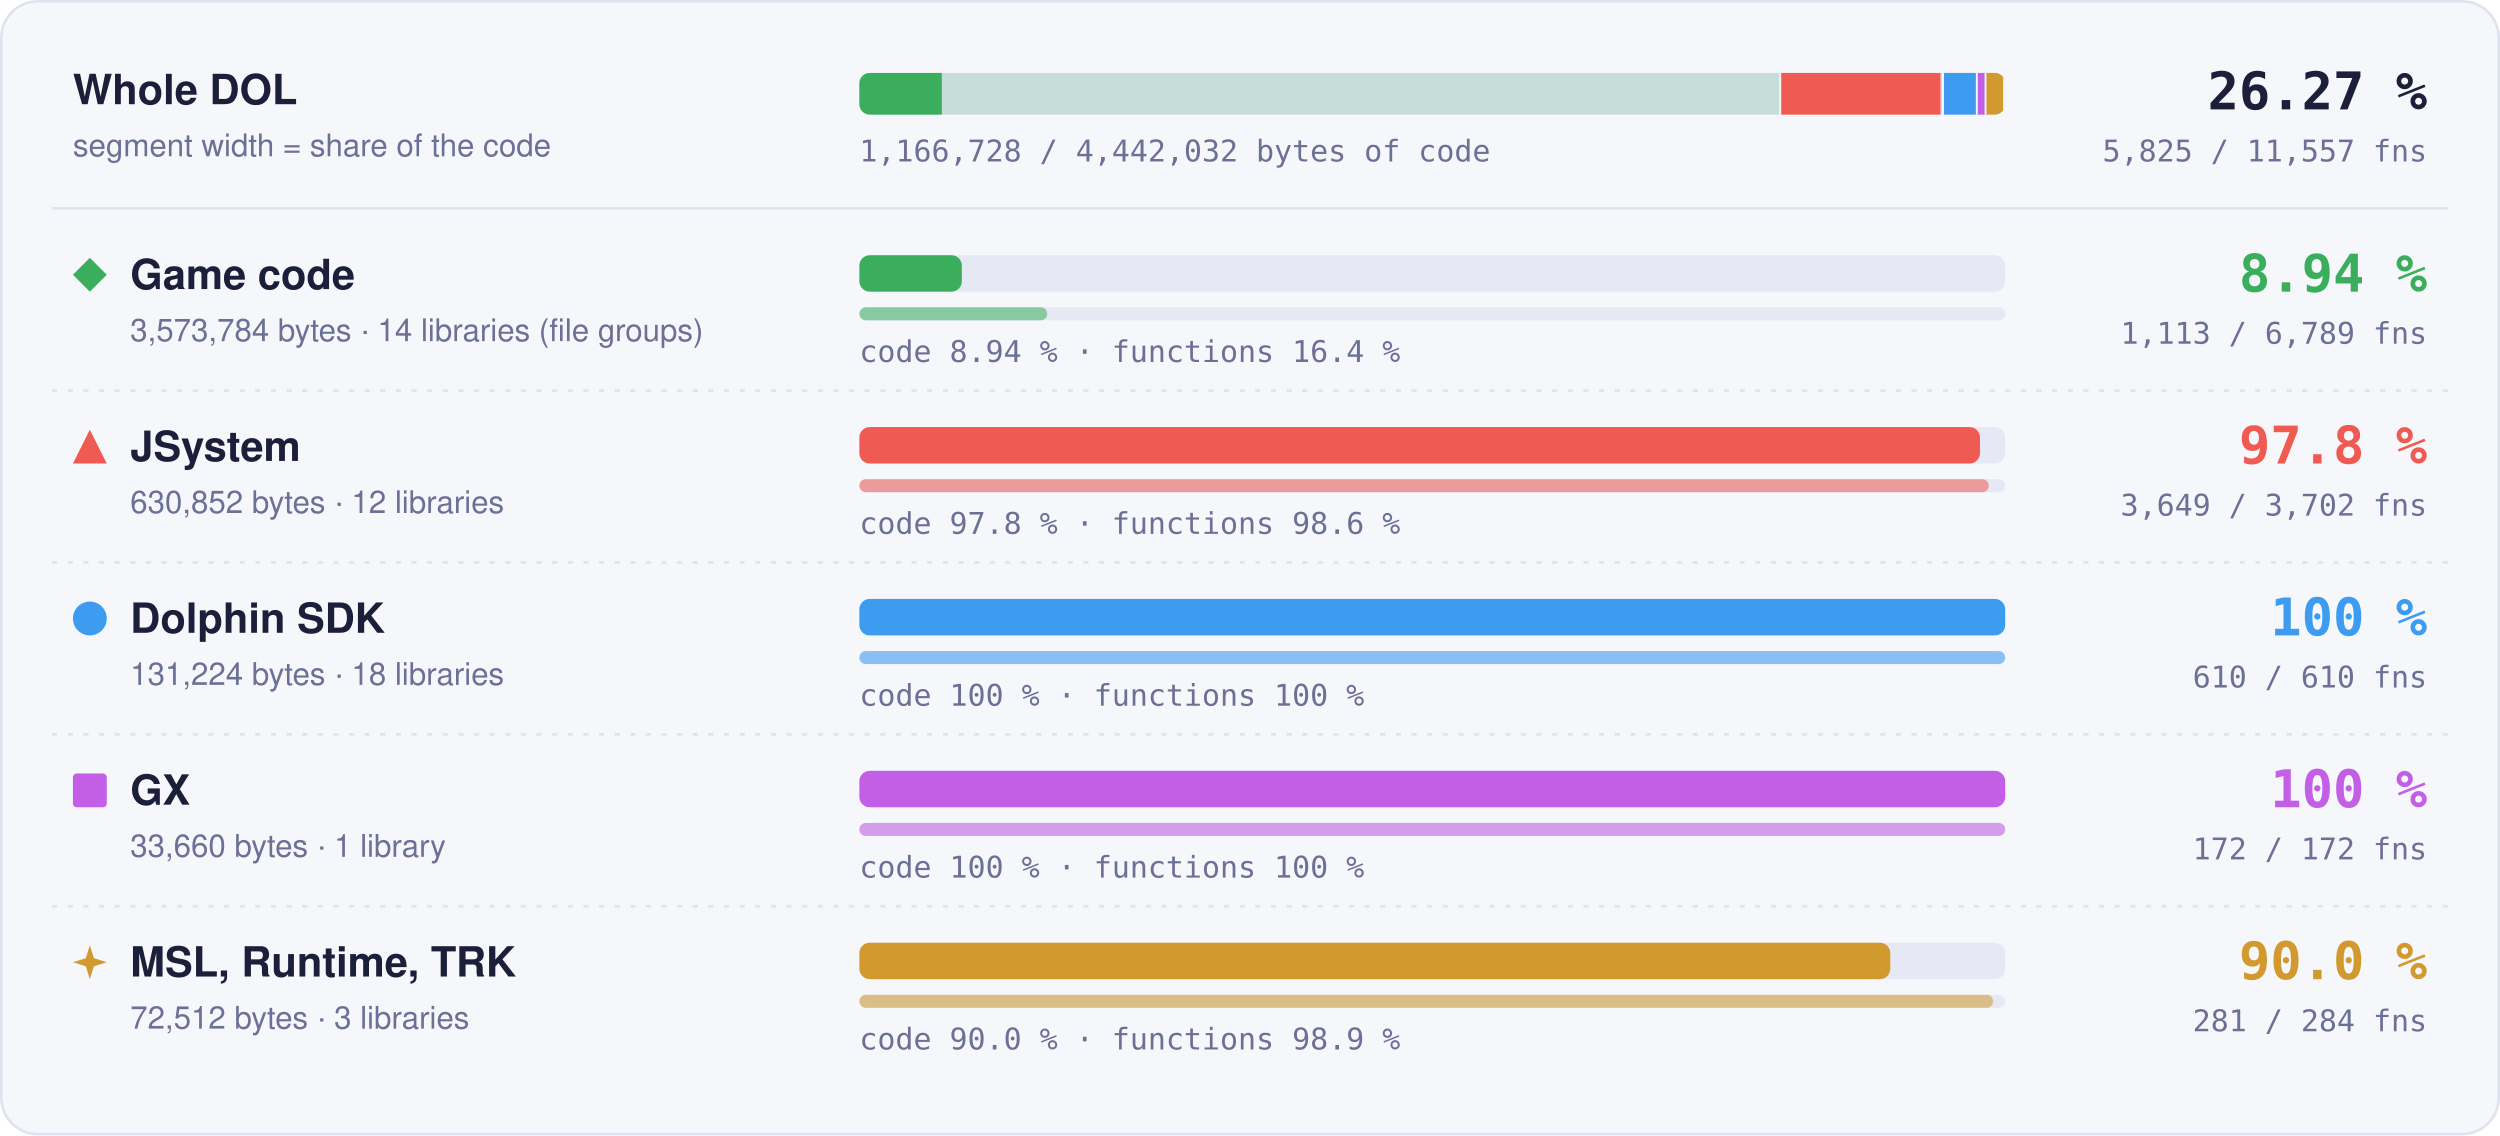
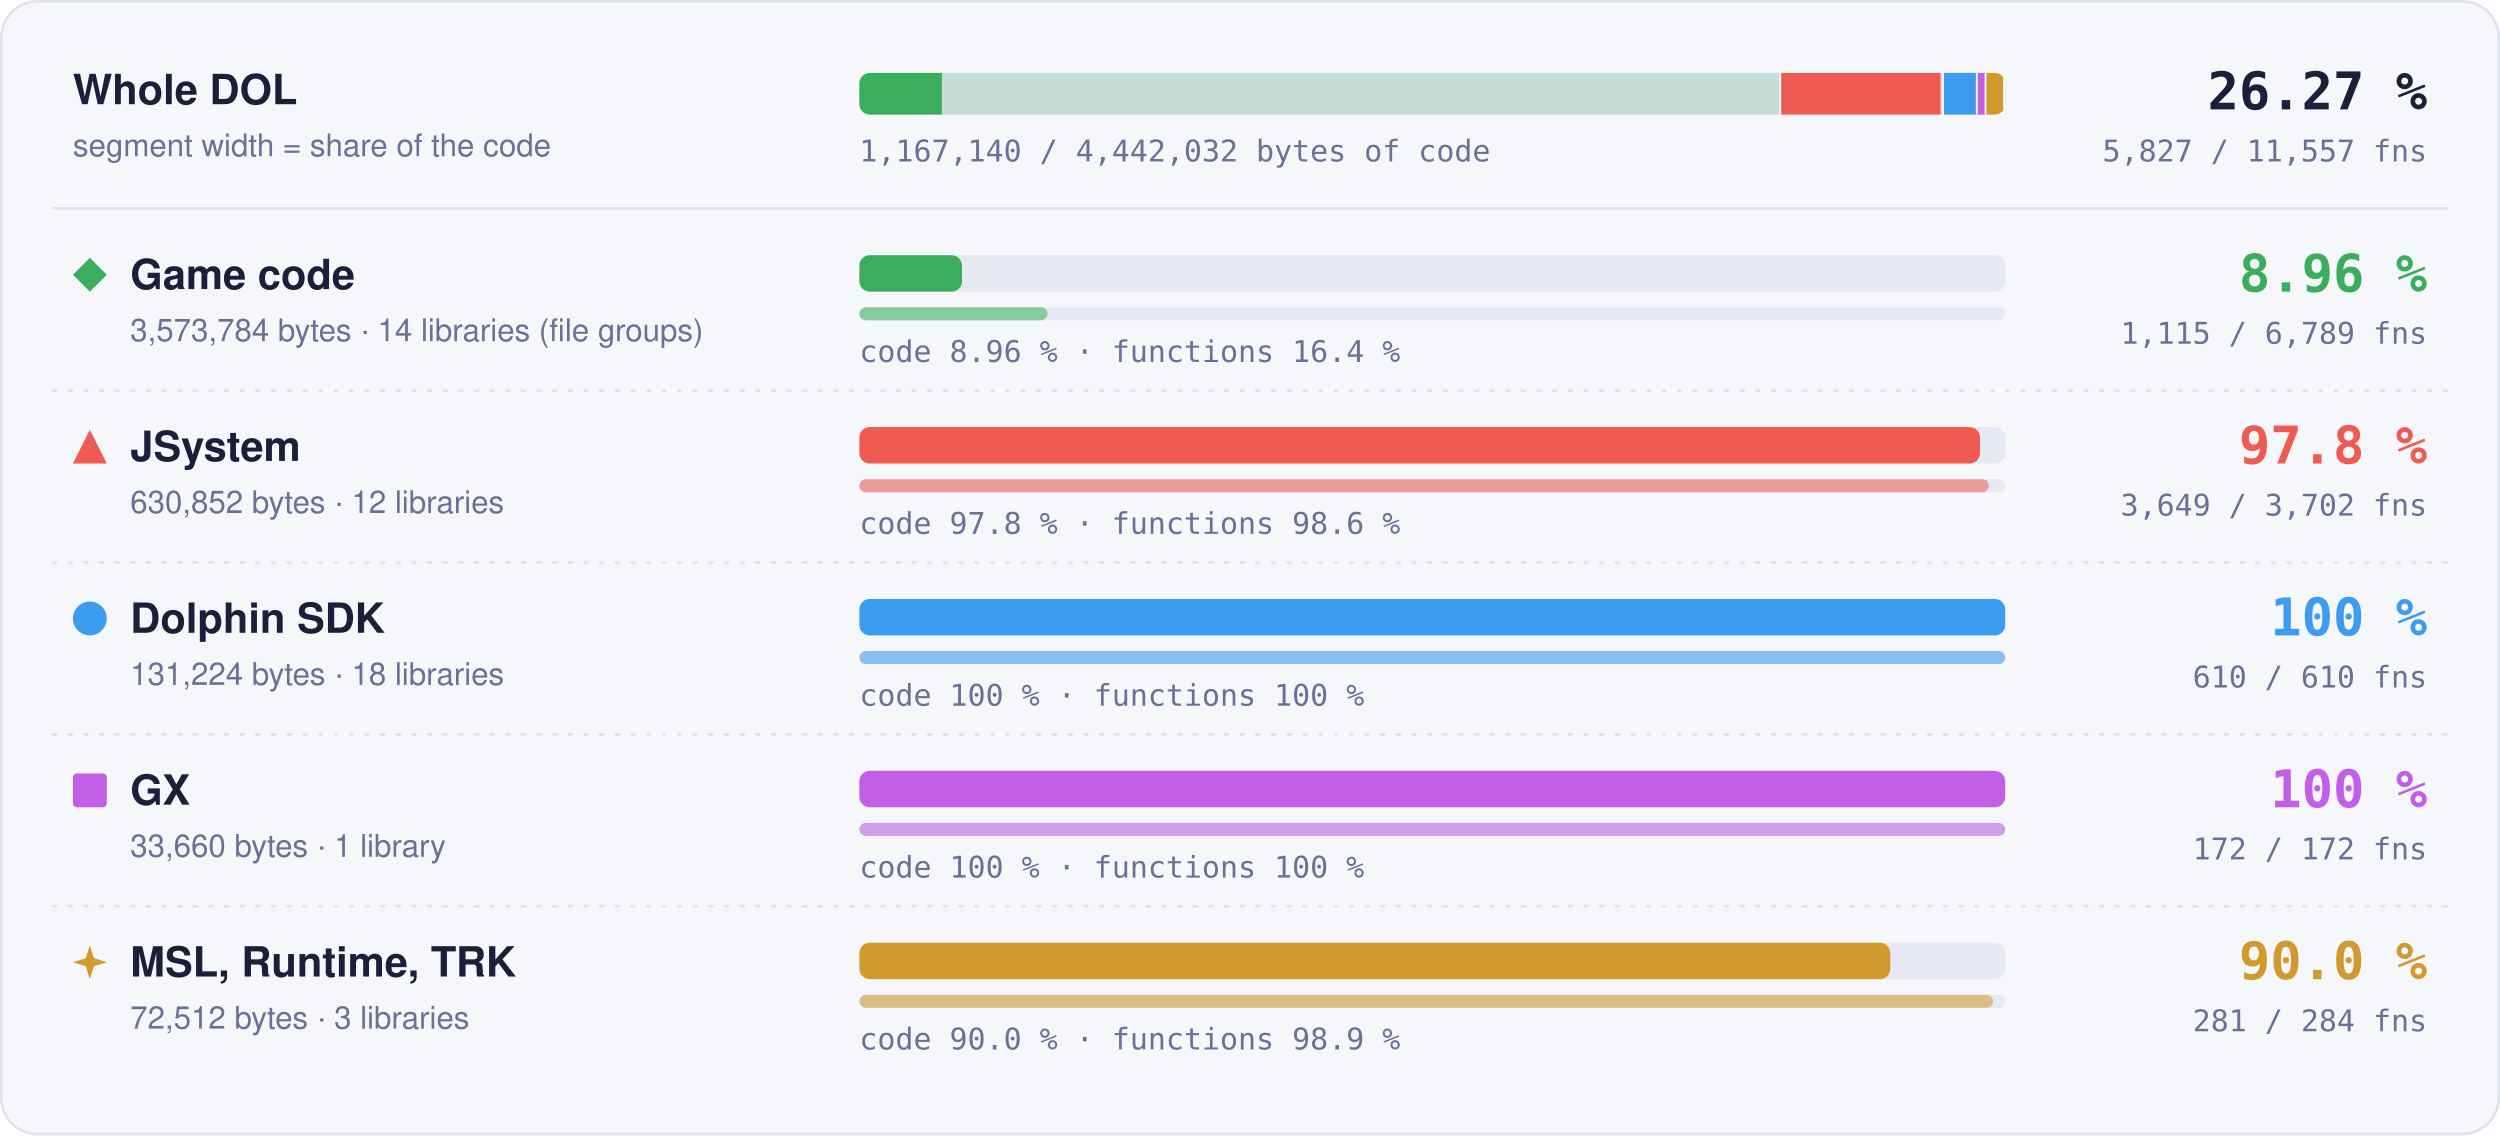
- <svg xmlns="http://www.w3.org/2000/svg" width="960" height="436" viewBox="0 0 960 436" role="img" aria-label="Matched code and functions per region: Game code 8.94 % of code, 1113 of 6789 functions; JSystem 97.8 % of code, 3649 of 3702 functions; Dolphin SDK 100 % of code, 610 of 610 functions; GX 100 % of code, 172 of 172 functions; MSL, Runtime, TRK 90.0 % of code, 281 of 284 functions">
+ <svg xmlns="http://www.w3.org/2000/svg" width="960" height="436" viewBox="0 0 960 436" role="img" aria-label="Matched code and functions per region: Game code 8.96 % of code, 1115 of 6789 functions; JSystem 97.8 % of code, 3649 of 3702 functions; Dolphin SDK 100 % of code, 610 of 610 functions; GX 100 % of code, 172 of 172 functions; MSL, Runtime, TRK 90.0 % of code, 281 of 284 functions">
  <style>text { font-family: -apple-system, BlinkMacSystemFont, 'Segoe UI', Helvetica, Arial, sans-serif; } .mono { font-family: ui-monospace, SFMono-Regular, 'SF Mono', Menlo, Consolas, monospace; } .grow { transform-box: fill-box; transform-origin: 0 50%; animation: grow 1.4s cubic-bezier(.2,.8,.2,1) both; } @keyframes grow { from { transform: scaleX(0); } } @media (prefers-reduced-motion: reduce) { * { animation: none !important; } }</style>
  <rect x="0.5" y="0.5" width="959" height="435" rx="14" fill="#f6f7fb" stroke="#dfe2ef" />
  <text x="28" y="40" font-size="16" font-weight="700" fill="#1b1f3a">Whole DOL</text>
  <text x="28" y="60" font-size="12" fill="#6b7096">segment width = share of the code</text>
  <rect x="330" y="28" width="440" height="16" rx="4" fill="#e6e8f3" />
  <clipPath id="wb">
    <rect x="330" y="28" width="440" height="16" rx="4" />
  </clipPath>
  <g clip-path="url(#wb)">
    <rect x="330.00" y="28" width="354.00" height="16" fill="#3aae5c" fill-opacity="0.18" />
-     <rect class="grow" x="330.00" y="28" width="31.66" height="16" fill="#3aae5c" />
+     <rect class="grow" x="330.00" y="28" width="31.70" height="16" fill="#3aae5c" />
    <rect x="683.25" y="28" width="1.5" height="16" fill="#f6f7fb" />
    <rect x="684.00" y="28" width="62.49" height="16" fill="#ef5b52" fill-opacity="0.18" />
    <rect class="grow" x="684.00" y="28" width="61.11" height="16" fill="#ef5b52" />
    <rect x="745.74" y="28" width="1.5" height="16" fill="#f6f7fb" />
    <rect x="746.49" y="28" width="13.00" height="16" fill="#3d9cf0" fill-opacity="0.18" />
    <rect class="grow" x="746.49" y="28" width="13.00" height="16" fill="#3d9cf0" />
    <rect x="758.73" y="28" width="1.5" height="16" fill="#f6f7fb" />
    <rect x="759.48" y="28" width="3.33" height="16" fill="#c35ee6" fill-opacity="0.18" />
    <rect class="grow" x="759.48" y="28" width="3.33" height="16" fill="#c35ee6" />
    <rect x="762.07" y="28" width="1.5" height="16" fill="#f6f7fb" />
    <rect x="762.82" y="28" width="7.18" height="16" fill="#d29a2e" fill-opacity="0.18" />
    <rect class="grow" x="762.82" y="28" width="6.46" height="16" fill="#d29a2e" />
    <rect x="769.25" y="28" width="1.5" height="16" fill="#f6f7fb" />
  </g>
  <text x="932" y="42" text-anchor="end" class="mono" font-size="20" font-weight="700" fill="#1b1f3a">26.27 %</text>
-   <text x="932" y="62" text-anchor="end" class="mono" font-size="11.5" fill="#6b7096">5,825 / 11,557 fns</text>
-   <text x="330" y="62" class="mono" font-size="11.5" fill="#6b7096">1,166,728 / 4,442,032 bytes of code</text>
+   <text x="932" y="62" text-anchor="end" class="mono" font-size="11.5" fill="#6b7096">5,827 / 11,557 fns</text>
+   <text x="330" y="62" class="mono" font-size="11.5" fill="#6b7096">1,167,140 / 4,442,032 bytes of code</text>
  <line x1="20" x2="940" y1="80" y2="80" stroke="#dfe2ef" />
  <g fill="#3aae5c">
    <path d="M34.5 99L41 105.5L34.5 112L28 105.5Z" />
  </g>
  <text x="50" y="111" font-size="16" font-weight="700" fill="#1b1f3a">Game code</text>
  <text x="50" y="131" font-size="12" fill="#6b7096">3,573,784 bytes · 14 libraries (file groups)</text>
  <rect x="330" y="98" width="440" height="14" rx="4" fill="#e6e8f3" />
-   <rect class="grow" style="animation-delay:0.0s" x="330" y="98" width="39.35" height="14" rx="4" fill="#3aae5c" />
+   <rect class="grow" style="animation-delay:0.0s" x="330" y="98" width="39.41" height="14" rx="4" fill="#3aae5c" />
  <rect x="330" y="118" width="440" height="5" rx="2.5" fill="#e6e8f3" />
-   <rect class="grow" style="animation-delay:0.2s" x="330" y="118" width="72.13" height="5" rx="2.5" fill="#3aae5c" fill-opacity="0.55" />
-   <text x="330" y="139" class="mono" font-size="11.5" fill="#6b7096">code 8.94 % · functions 16.4 %</text>
-   <text x="932" y="112" text-anchor="end" class="mono" font-size="20" font-weight="700" fill="#3aae5c">8.94 %</text>
-   <text x="932" y="132" text-anchor="end" class="mono" font-size="11.5" fill="#6b7096">1,113 / 6,789 fns</text>
+   <rect class="grow" style="animation-delay:0.2s" x="330" y="118" width="72.26" height="5" rx="2.5" fill="#3aae5c" fill-opacity="0.55" />
+   <text x="330" y="139" class="mono" font-size="11.5" fill="#6b7096">code 8.96 % · functions 16.4 %</text>
+   <text x="932" y="112" text-anchor="end" class="mono" font-size="20" font-weight="700" fill="#3aae5c">8.96 %</text>
+   <text x="932" y="132" text-anchor="end" class="mono" font-size="11.5" fill="#6b7096">1,115 / 6,789 fns</text>
  <line x1="20" x2="940" y1="150" y2="150" stroke="#dfe2ef" stroke-dasharray="2 4" />
  <g fill="#ef5b52">
    <path d="M34.5 165L41 178L28 178Z" />
  </g>
  <text x="50" y="177" font-size="16" font-weight="700" fill="#1b1f3a">JSystem</text>
  <text x="50" y="197" font-size="12" fill="#6b7096">630,852 bytes · 12 libraries</text>
  <rect x="330" y="164" width="440" height="14" rx="4" fill="#e6e8f3" />
  <rect class="grow" style="animation-delay:0.1s" x="330" y="164" width="430.31" height="14" rx="4" fill="#ef5b52" />
  <rect x="330" y="184" width="440" height="5" rx="2.5" fill="#e6e8f3" />
  <rect class="grow" style="animation-delay:0.3s" x="330" y="184" width="433.70" height="5" rx="2.5" fill="#ef5b52" fill-opacity="0.55" />
  <text x="330" y="205" class="mono" font-size="11.5" fill="#6b7096">code 97.8 % · functions 98.6 %</text>
  <text x="932" y="178" text-anchor="end" class="mono" font-size="20" font-weight="700" fill="#ef5b52">97.8 %</text>
  <text x="932" y="198" text-anchor="end" class="mono" font-size="11.5" fill="#6b7096">3,649 / 3,702 fns</text>
  <line x1="20" x2="940" y1="216" y2="216" stroke="#dfe2ef" stroke-dasharray="2 4" />
  <g fill="#3d9cf0">
    <circle cx="34.5" cy="237.5" r="6.5" />
  </g>
  <text x="50" y="243" font-size="16" font-weight="700" fill="#1b1f3a">Dolphin SDK</text>
  <text x="50" y="263" font-size="12" fill="#6b7096">131,224 bytes · 18 libraries</text>
  <rect x="330" y="230" width="440" height="14" rx="4" fill="#e6e8f3" />
  <rect class="grow" style="animation-delay:0.2s" x="330" y="230" width="440.00" height="14" rx="4" fill="#3d9cf0" />
  <rect x="330" y="250" width="440" height="5" rx="2.5" fill="#e6e8f3" />
  <rect class="grow" style="animation-delay:0.4s" x="330" y="250" width="440.00" height="5" rx="2.5" fill="#3d9cf0" fill-opacity="0.55" />
  <text x="330" y="271" class="mono" font-size="11.5" fill="#6b7096">code 100 % · functions 100 %</text>
  <text x="932" y="244" text-anchor="end" class="mono" font-size="20" font-weight="700" fill="#3d9cf0">100 %</text>
  <text x="932" y="264" text-anchor="end" class="mono" font-size="11.5" fill="#6b7096">610 / 610 fns</text>
  <line x1="20" x2="940" y1="282" y2="282" stroke="#dfe2ef" stroke-dasharray="2 4" />
  <g fill="#c35ee6">
    <rect x="28" y="297" width="13" height="13" rx="1.5" />
  </g>
  <text x="50" y="309" font-size="16" font-weight="700" fill="#1b1f3a">GX</text>
  <text x="50" y="329" font-size="12" fill="#6b7096">33,660 bytes · 1 library</text>
  <rect x="330" y="296" width="440" height="14" rx="4" fill="#e6e8f3" />
  <rect class="grow" style="animation-delay:0.3s" x="330" y="296" width="440.00" height="14" rx="4" fill="#c35ee6" />
  <rect x="330" y="316" width="440" height="5" rx="2.5" fill="#e6e8f3" />
  <rect class="grow" style="animation-delay:0.5s" x="330" y="316" width="440.00" height="5" rx="2.5" fill="#c35ee6" fill-opacity="0.55" />
  <text x="330" y="337" class="mono" font-size="11.5" fill="#6b7096">code 100 % · functions 100 %</text>
  <text x="932" y="310" text-anchor="end" class="mono" font-size="20" font-weight="700" fill="#c35ee6">100 %</text>
  <text x="932" y="330" text-anchor="end" class="mono" font-size="11.5" fill="#6b7096">172 / 172 fns</text>
  <line x1="20" x2="940" y1="348" y2="348" stroke="#dfe2ef" stroke-dasharray="2 4" />
  <g fill="#d29a2e">
    <path d="M34.5 363L36.06 367.94L41 369.5L36.06 371.06L34.5 376L32.94 371.06L28 369.5L32.94 367.94Z" />
  </g>
  <text x="50" y="375" font-size="16" font-weight="700" fill="#1b1f3a">MSL, Runtime, TRK</text>
  <text x="50" y="395" font-size="12" fill="#6b7096">72,512 bytes · 3 libraries</text>
  <rect x="330" y="362" width="440" height="14" rx="4" fill="#e6e8f3" />
  <rect class="grow" style="animation-delay:0.4s" x="330" y="362" width="395.87" height="14" rx="4" fill="#d29a2e" />
  <rect x="330" y="382" width="440" height="5" rx="2.5" fill="#e6e8f3" />
  <rect class="grow" style="animation-delay:0.6s" x="330" y="382" width="435.35" height="5" rx="2.5" fill="#d29a2e" fill-opacity="0.55" />
  <text x="330" y="403" class="mono" font-size="11.5" fill="#6b7096">code 90.0 % · functions 98.9 %</text>
  <text x="932" y="376" text-anchor="end" class="mono" font-size="20" font-weight="700" fill="#d29a2e">90.0 %</text>
  <text x="932" y="396" text-anchor="end" class="mono" font-size="11.5" fill="#6b7096">281 / 284 fns</text>
</svg>
